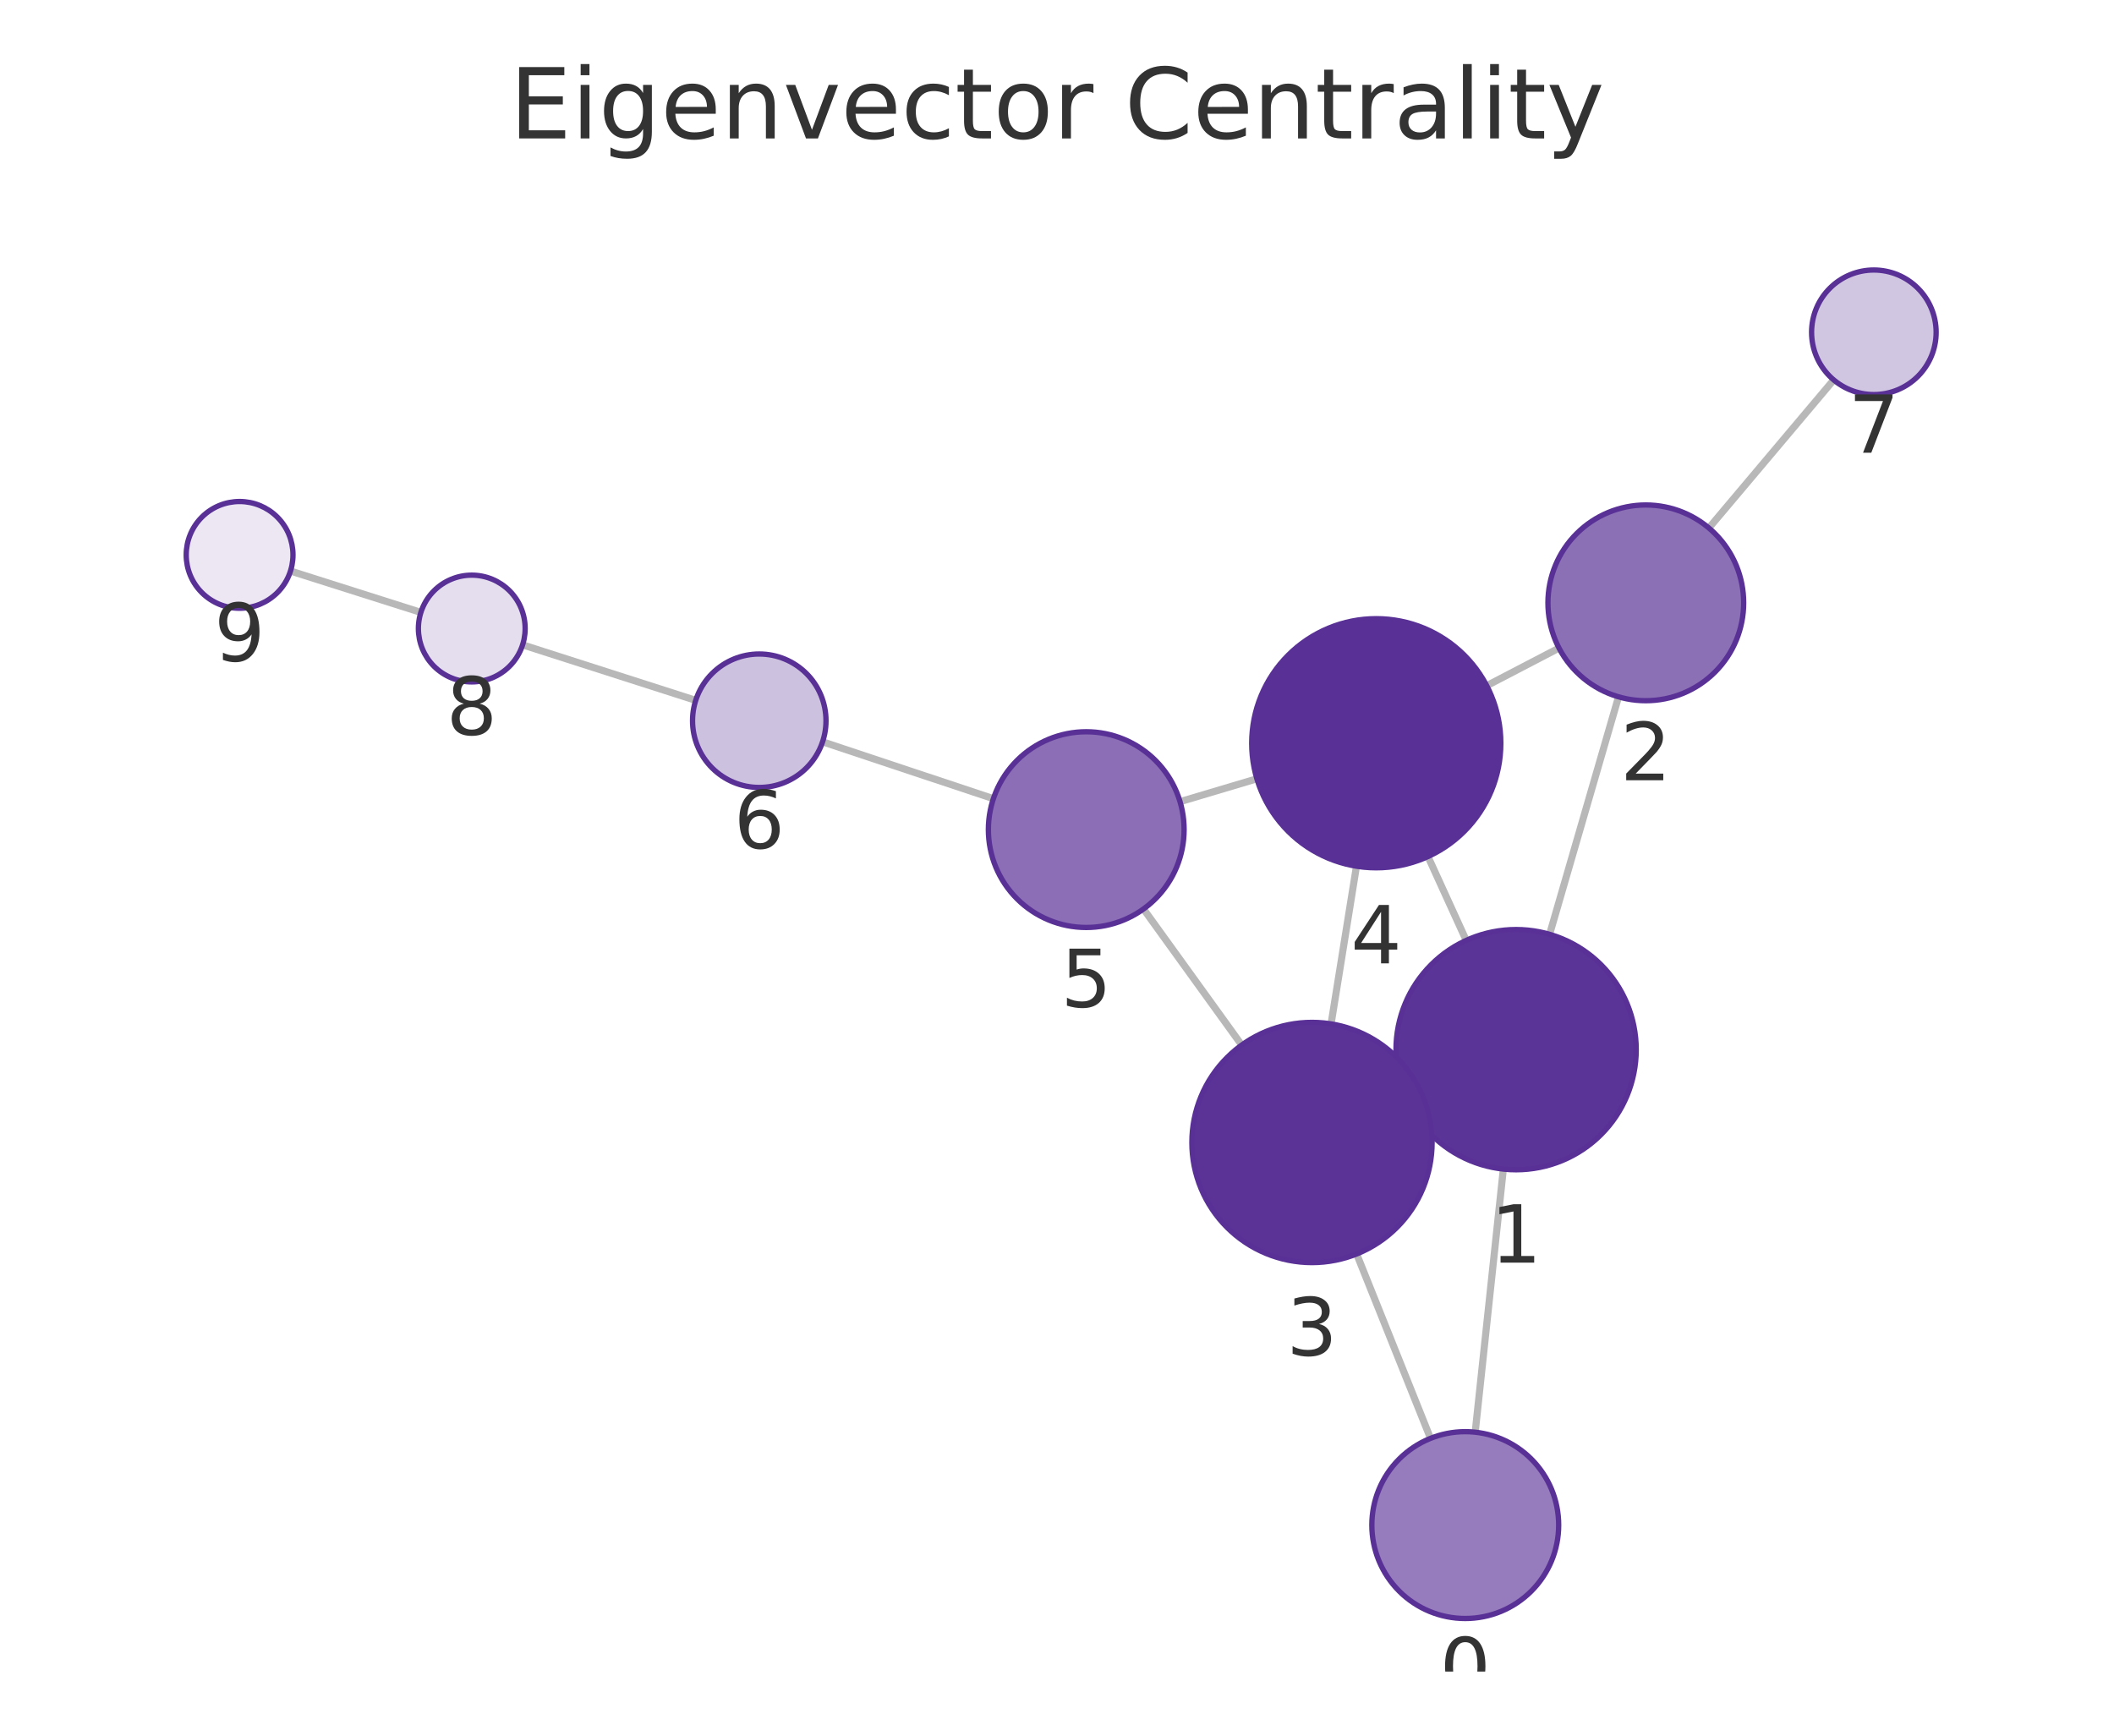
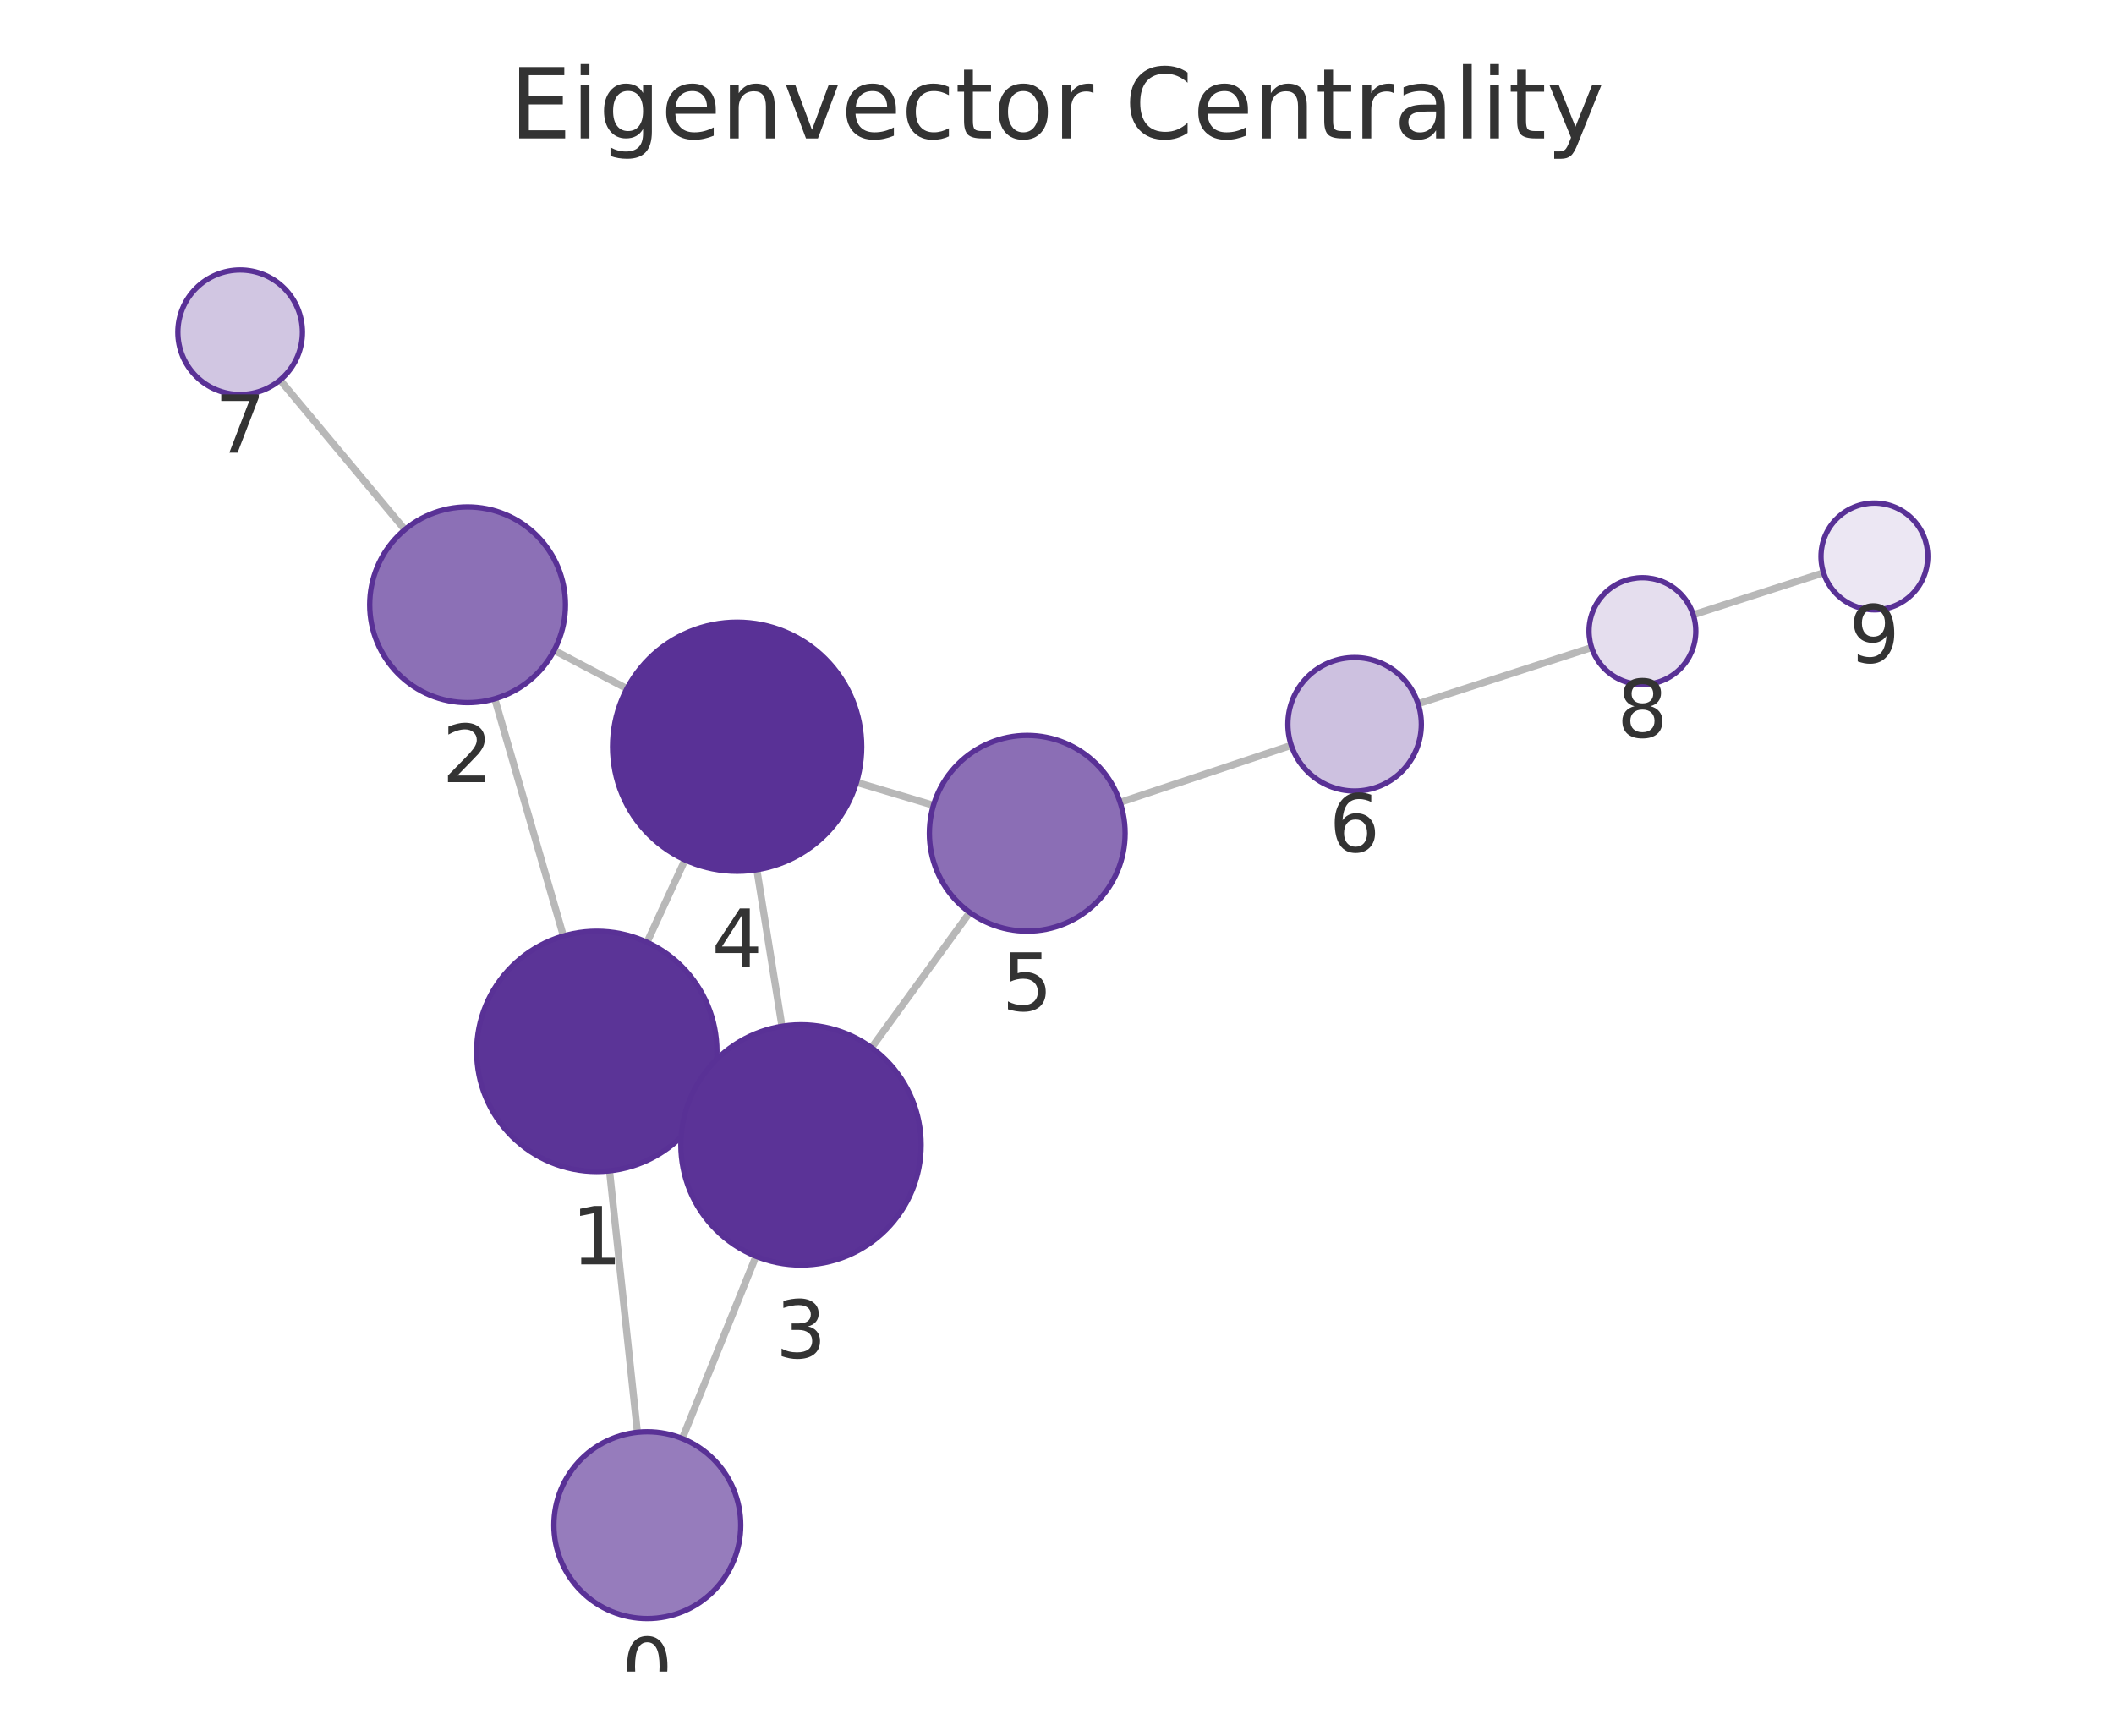
<svg xmlns="http://www.w3.org/2000/svg" xmlns:xlink="http://www.w3.org/1999/xlink" width="237.6pt" height="195.078pt" viewBox="0 0 237.6 195.078" version="1.1">
  <defs>
    <style type="text/css">*{stroke-linejoin: round; stroke-linecap: butt}</style>
  </defs>
  <g id="figure_1">
    <g id="patch_1">
      <path d="M 0 195.078  L 237.6 195.078  L 237.6 0  L 0 0  L 0 195.078  z " style="fill: none" />
    </g>
    <g id="axes_1">
      <g id="patch_2">
        <path d="M 7.2 187.878  L 230.4 187.878  L 230.4 21.558  L 7.2 21.558  L 7.2 187.878  z " style="fill: none" />
      </g>
      <g id="EdgeCollection_1">
-         <path d="M 165.802 160.971  L 168.965 131.399  " clip-path="url(#p80a7f86086)" style="fill: #b8b8b8; stroke: #b8b8b8; stroke-width: 0.8" />
-         <path d="M 160.781 161.664  L 152.479 140.941  " clip-path="url(#p80a7f86086)" style="fill: #b8b8b8; stroke: #b8b8b8; stroke-width: 0.8" />
-         <path d="M 174.164 105.011  L 181.912 78.32  " clip-path="url(#p80a7f86086)" style="fill: #b8b8b8; stroke: #b8b8b8; stroke-width: 0.8" />
-         <path d="M 158.111 123.564  L 159.748 122.82  " clip-path="url(#p80a7f86086)" style="fill: #b8b8b8; stroke: #b8b8b8; stroke-width: 0.8" />
-         <path d="M 164.795 105.694  L 160.496 96.273  " clip-path="url(#p80a7f86086)" style="fill: #b8b8b8; stroke: #b8b8b8; stroke-width: 0.8" />
-         <path d="M 175.222 72.838  L 167.1 77.069  " clip-path="url(#p80a7f86086)" style="fill: #b8b8b8; stroke: #b8b8b8; stroke-width: 0.8" />
-         <path d="M 192.068 59.345  L 206.098 42.699  " clip-path="url(#p80a7f86086)" style="fill: #b8b8b8; stroke: #b8b8b8; stroke-width: 0.8" />
-         <path d="M 149.605 115.081  L 152.458 97.358  " clip-path="url(#p80a7f86086)" style="fill: #b8b8b8; stroke: #b8b8b8; stroke-width: 0.8" />
-         <path d="M 139.56 117.461  L 128.522 102.164  " clip-path="url(#p80a7f86086)" style="fill: #b8b8b8; stroke: #b8b8b8; stroke-width: 0.8" />
-         <path d="M 141.265 87.532  L 132.628 90.104  " clip-path="url(#p80a7f86086)" style="fill: #b8b8b8; stroke: #b8b8b8; stroke-width: 0.8" />
-         <path d="M 111.649 89.768  L 92.453 83.376  " clip-path="url(#p80a7f86086)" style="fill: #b8b8b8; stroke: #b8b8b8; stroke-width: 0.8" />
-         <path d="M 78.196 78.716  L 58.737 72.476  " clip-path="url(#p80a7f86086)" style="fill: #b8b8b8; stroke: #b8b8b8; stroke-width: 0.8" />
-         <path d="M 47.305 68.829  L 32.649 64.18  " clip-path="url(#p80a7f86086)" style="fill: #b8b8b8; stroke: #b8b8b8; stroke-width: 0.8" />
+         <path d="M 71.64 160.979  L 68.508 131.594  " clip-path="url(#pe6c29791b0)" style="fill: #b8b8b8; stroke: #b8b8b8; stroke-width: 0.8" />
+         <path d="M 76.687 161.685  L 84.967 141.198  " clip-path="url(#pe6c29791b0)" style="fill: #b8b8b8; stroke: #b8b8b8; stroke-width: 0.8" />
+         <path d="M 63.325 105.202  L 55.611 78.539  " clip-path="url(#pe6c29791b0)" style="fill: #b8b8b8; stroke: #b8b8b8; stroke-width: 0.8" />
+         <path d="M 79.35 123.792  L 77.751 123.06  " clip-path="url(#pe6c29791b0)" style="fill: #b8b8b8; stroke: #b8b8b8; stroke-width: 0.8" />
+         <path d="M 72.724 105.908  L 76.991 96.644  " clip-path="url(#pe6c29791b0)" style="fill: #b8b8b8; stroke: #b8b8b8; stroke-width: 0.8" />
+         <path d="M 62.286 73.099  L 70.461 77.404  " clip-path="url(#pe6c29791b0)" style="fill: #b8b8b8; stroke: #b8b8b8; stroke-width: 0.8" />
+         <path d="M 45.505 59.527  L 31.476 42.716  " clip-path="url(#pe6c29791b0)" style="fill: #b8b8b8; stroke: #b8b8b8; stroke-width: 0.8" />
+         <path d="M 87.887 115.352  L 85.065 97.752  " clip-path="url(#pe6c29791b0)" style="fill: #b8b8b8; stroke: #b8b8b8; stroke-width: 0.8" />
+         <path d="M 97.957 117.757  L 108.993 102.556  " clip-path="url(#pe6c29791b0)" style="fill: #b8b8b8; stroke: #b8b8b8; stroke-width: 0.8" />
+         <path d="M 96.264 87.93  L 104.915 90.51  " clip-path="url(#pe6c29791b0)" style="fill: #b8b8b8; stroke: #b8b8b8; stroke-width: 0.8" />
+         <path d="M 125.893 90.18  L 145.133 83.774  " clip-path="url(#pe6c29791b0)" style="fill: #b8b8b8; stroke: #b8b8b8; stroke-width: 0.8" />
+         <path d="M 159.385 79.095  L 178.888 72.781  " clip-path="url(#pe6c29791b0)" style="fill: #b8b8b8; stroke: #b8b8b8; stroke-width: 0.8" />
+         <path d="M 190.308 69.095  L 204.958 64.379  " clip-path="url(#pe6c29791b0)" style="fill: #b8b8b8; stroke: #b8b8b8; stroke-width: 0.8" />
      </g>
      <g id="VertexCollection_1">
-         <path d="M 164.686 181.911  C 167.47 181.911 170.141 180.805 172.11 178.836  C 174.079 176.867 175.186 174.196 175.186 171.411  C 175.186 168.627 174.079 165.956 172.11 163.987  C 170.141 162.018 167.47 160.911 164.686 160.911  C 161.901 160.911 159.23 162.018 157.261 163.987  C 155.292 165.956 154.186 168.627 154.186 171.411  C 154.186 174.196 155.292 176.867 157.261 178.836  C 159.23 180.805 161.901 181.911 164.686 181.911  z " clip-path="url(#p80a7f86086)" style="fill: #967cbc; stroke: #593196; stroke-width: 0.6" />
-         <path d="M 170.4 131.476  C 173.98 131.476 177.414 130.053 179.946 127.522  C 182.478 124.99 183.9 121.556 183.9 117.976  C 183.9 114.395 182.478 110.961 179.946 108.43  C 177.414 105.898 173.98 104.476 170.4 104.476  C 166.82 104.476 163.386 105.898 160.854 108.43  C 158.323 110.961 156.9 114.395 156.9 117.976  C 156.9 121.556 158.323 124.99 160.854 127.522  C 163.386 130.053 166.82 131.476 170.4 131.476  z " clip-path="url(#p80a7f86086)" style="fill: #5b3497; stroke: #593196; stroke-width: 0.6" />
-         <path d="M 184.978 78.756  C 187.896 78.756 190.694 77.597 192.756 75.534  C 194.819 73.472 195.978 70.673 195.978 67.756  C 195.978 64.839 194.819 62.041 192.756 59.978  C 190.694 57.915 187.896 56.756 184.978 56.756  C 182.061 56.756 179.263 57.915 177.2 59.978  C 175.137 62.041 173.978 64.839 173.978 67.756  C 173.978 70.673 175.137 73.472 177.2 75.534  C 179.263 77.597 182.061 78.756 184.978 78.756  z " clip-path="url(#p80a7f86086)" style="fill: #8c70b6; stroke: #593196; stroke-width: 0.6" />
-         <path d="M 147.459 141.909  C 151.039 141.909 154.473 140.486 157.005 137.955  C 159.536 135.423 160.959 131.989 160.959 128.409  C 160.959 124.829 159.536 121.395 157.005 118.863  C 154.473 116.331 151.039 114.909 147.459 114.909  C 143.879 114.909 140.444 116.331 137.913 118.863  C 135.381 121.395 133.959 124.829 133.959 128.409  C 133.959 131.989 135.381 135.423 137.913 137.955  C 140.444 140.486 143.879 141.909 147.459 141.909  z " clip-path="url(#p80a7f86086)" style="fill: #5b3397; stroke: #593196; stroke-width: 0.6" />
-         <path d="M 154.683 97.536  C 158.396 97.536 161.957 96.061 164.583 93.436  C 167.208 90.81 168.683 87.249 168.683 83.536  C 168.683 79.823 167.208 76.262 164.583 73.637  C 161.957 71.011 158.396 69.536 154.683 69.536  C 150.97 69.536 147.409 71.011 144.784 73.637  C 142.158 76.262 140.683 79.823 140.683 83.536  C 140.683 87.249 142.158 90.81 144.784 93.436  C 147.409 96.061 150.97 97.536 154.683 97.536  z " clip-path="url(#p80a7f86086)" style="fill: #593196; stroke: #593196; stroke-width: 0.6" />
-         <path d="M 122.086 104.244  C 125.003 104.244 127.801 103.085 129.864 101.022  C 131.927 98.959 133.086 96.161 133.086 93.244  C 133.086 90.326 131.927 87.528 129.864 85.465  C 127.801 83.403 125.003 82.244 122.086 82.244  C 119.169 82.244 116.37 83.403 114.308 85.465  C 112.245 87.528 111.086 90.326 111.086 93.244  C 111.086 96.161 112.245 98.959 114.308 101.022  C 116.37 103.085 119.169 104.244 122.086 104.244  z " clip-path="url(#p80a7f86086)" style="fill: #8b6eb5; stroke: #593196; stroke-width: 0.6" />
-         <path d="M 85.337 88.506  C 87.326 88.506 89.234 87.716 90.641 86.31  C 92.047 84.903 92.837 82.995 92.837 81.006  C 92.837 79.017 92.047 77.109 90.641 75.703  C 89.234 74.297 87.326 73.506 85.337 73.506  C 83.348 73.506 81.44 74.297 80.034 75.703  C 78.628 77.109 77.837 79.017 77.837 81.006  C 77.837 82.995 78.628 84.903 80.034 86.31  C 81.44 87.716 83.348 88.506 85.337 88.506  z " clip-path="url(#p80a7f86086)" style="fill: #cdc1e0; stroke: #593196; stroke-width: 0.6" />
-         <path d="M 210.61 44.347  C 212.466 44.347 214.247 43.609 215.559 42.297  C 216.872 40.984 217.61 39.203 217.61 37.347  C 217.61 35.491 216.872 33.71 215.559 32.397  C 214.247 31.085 212.466 30.347 210.61 30.347  C 208.753 30.347 206.973 31.085 205.66 32.397  C 204.347 33.71 203.61 35.491 203.61 37.347  C 203.61 39.203 204.347 40.984 205.66 42.297  C 206.973 43.609 208.753 44.347 210.61 44.347  z " clip-path="url(#p80a7f86086)" style="fill: #d1c6e2; stroke: #593196; stroke-width: 0.6" />
-         <path d="M 53.024 76.643  C 54.615 76.643 56.141 76.011 57.267 74.886  C 58.392 73.761 59.024 72.235 59.024 70.643  C 59.024 69.052 58.392 67.526 57.267 66.401  C 56.141 65.276 54.615 64.643 53.024 64.643  C 51.433 64.643 49.906 65.276 48.781 66.401  C 47.656 67.526 47.024 69.052 47.024 70.643  C 47.024 72.235 47.656 73.761 48.781 74.886  C 49.906 76.011 51.433 76.643 53.024 76.643  z " clip-path="url(#p80a7f86086)" style="fill: #e5deee; stroke: #593196; stroke-width: 0.6" />
-         <path d="M 26.93 68.366  C 28.521 68.366 30.048 67.733 31.173 66.608  C 32.298 65.483 32.93 63.957 32.93 62.366  C 32.93 60.774 32.298 59.248 31.173 58.123  C 30.048 56.998 28.521 56.366 26.93 56.366  C 25.339 56.366 23.813 56.998 22.687 58.123  C 21.562 59.248 20.93 60.774 20.93 62.366  C 20.93 63.957 21.562 65.483 22.687 66.608  C 23.813 67.733 25.339 68.366 26.93 68.366  z " clip-path="url(#p80a7f86086)" style="fill: #ece7f3; stroke: #593196; stroke-width: 0.6" />
+         <path d="M 72.753 181.92  C 75.538 181.92 78.209 180.814 80.178 178.845  C 82.147 176.876 83.253 174.205 83.253 171.42  C 83.253 168.635 82.147 165.965 80.178 163.995  C 78.209 162.026 75.538 160.92 72.753 160.92  C 69.968 160.92 67.297 162.026 65.328 163.995  C 63.359 165.965 62.253 168.635 62.253 171.42  C 62.253 174.205 63.359 176.876 65.328 178.845  C 67.297 180.814 69.968 181.92 72.753 181.92  z " clip-path="url(#pe6c29791b0)" style="fill: #967cbc; stroke: #593196; stroke-width: 0.6" />
+         <path d="M 67.077 131.67  C 70.657 131.67 74.091 130.248 76.623 127.716  C 79.154 125.185 80.577 121.751 80.577 118.17  C 80.577 114.59 79.154 111.156 76.623 108.624  C 74.091 106.093 70.657 104.67 67.077 104.67  C 63.496 104.67 60.062 106.093 57.531 108.624  C 54.999 111.156 53.577 114.59 53.577 118.17  C 53.577 121.751 54.999 125.185 57.531 127.716  C 60.062 130.248 63.496 131.67 67.077 131.67  z " clip-path="url(#pe6c29791b0)" style="fill: #5b3497; stroke: #593196; stroke-width: 0.6" />
+         <path d="M 52.553 78.973  C 55.471 78.973 58.269 77.814 60.332 75.751  C 62.394 73.688 63.553 70.89 63.553 67.973  C 63.553 65.056 62.394 62.257 60.332 60.195  C 58.269 58.132 55.471 56.973 52.553 56.973  C 49.636 56.973 46.838 58.132 44.775 60.195  C 42.712 62.257 41.553 65.056 41.553 67.973  C 41.553 70.89 42.712 73.688 44.775 75.751  C 46.838 77.814 49.636 78.973 52.553 78.973  z " clip-path="url(#pe6c29791b0)" style="fill: #8c70b6; stroke: #593196; stroke-width: 0.6" />
+         <path d="M 90.025 142.182  C 93.605 142.182 97.039 140.759 99.571 138.227  C 102.103 135.696 103.525 132.262 103.525 128.682  C 103.525 125.101 102.103 121.667 99.571 119.136  C 97.039 116.604 93.605 115.182 90.025 115.182  C 86.445 115.182 83.011 116.604 80.479 119.136  C 77.948 121.667 76.525 125.101 76.525 128.682  C 76.525 132.262 77.948 135.696 80.479 138.227  C 83.011 140.759 86.445 142.182 90.025 142.182  z " clip-path="url(#pe6c29791b0)" style="fill: #5b3397; stroke: #593196; stroke-width: 0.6" />
+         <path d="M 82.848 97.928  C 86.561 97.928 90.122 96.453 92.747 93.828  C 95.373 91.202 96.848 87.641 96.848 83.928  C 96.848 80.216 95.373 76.654 92.747 74.029  C 90.122 71.403 86.561 69.928 82.848 69.928  C 79.135 69.928 75.574 71.403 72.948 74.029  C 70.323 76.654 68.848 80.216 68.848 83.928  C 68.848 87.641 70.323 91.202 72.948 93.828  C 75.574 96.453 79.135 97.928 82.848 97.928  z " clip-path="url(#pe6c29791b0)" style="fill: #593196; stroke: #593196; stroke-width: 0.6" />
+         <path d="M 115.456 104.655  C 118.373 104.655 121.171 103.495 123.234 101.433  C 125.297 99.37 126.456 96.572 126.456 93.655  C 126.456 90.737 125.297 87.939 123.234 85.876  C 121.171 83.814 118.373 82.655 115.456 82.655  C 112.539 82.655 109.741 83.814 107.678 85.876  C 105.615 87.939 104.456 90.737 104.456 93.655  C 104.456 96.572 105.615 99.37 107.678 101.433  C 109.741 103.495 112.539 104.655 115.456 104.655  z " clip-path="url(#pe6c29791b0)" style="fill: #8b6eb5; stroke: #593196; stroke-width: 0.6" />
+         <path d="M 152.249 88.905  C 154.238 88.905 156.146 88.114 157.552 86.708  C 158.959 85.301 159.749 83.394 159.749 81.405  C 159.749 79.416 158.959 77.508 157.552 76.101  C 156.146 74.695 154.238 73.905 152.249 73.905  C 150.26 73.905 148.352 74.695 146.946 76.101  C 145.539 77.508 144.749 79.416 144.749 81.405  C 144.749 83.394 145.539 85.301 146.946 86.708  C 148.352 88.114 150.26 88.905 152.249 88.905  z " clip-path="url(#pe6c29791b0)" style="fill: #cdc1e0; stroke: #593196; stroke-width: 0.6" />
+         <path d="M 26.991 44.341  C 28.847 44.341 30.628 43.604 31.941 42.291  C 33.253 40.978 33.991 39.198 33.991 37.341  C 33.991 35.485 33.253 33.704 31.941 32.392  C 30.628 31.079 28.847 30.341 26.991 30.341  C 25.135 30.341 23.354 31.079 22.041 32.392  C 20.729 33.704 19.991 35.485 19.991 37.341  C 19.991 39.198 20.729 40.978 22.041 42.291  C 23.354 43.604 25.135 44.341 26.991 44.341  z " clip-path="url(#pe6c29791b0)" style="fill: #d1c6e2; stroke: #593196; stroke-width: 0.6" />
+         <path d="M 184.597 76.933  C 186.188 76.933 187.714 76.301 188.839 75.176  C 189.964 74.051 190.597 72.524 190.597 70.933  C 190.597 69.342 189.964 67.816 188.839 66.691  C 187.714 65.565 186.188 64.933 184.597 64.933  C 183.005 64.933 181.479 65.565 180.354 66.691  C 179.229 67.816 178.597 69.342 178.597 70.933  C 178.597 72.524 179.229 74.051 180.354 75.176  C 181.479 76.301 183.005 76.933 184.597 76.933  z " clip-path="url(#pe6c29791b0)" style="fill: #e5deee; stroke: #593196; stroke-width: 0.6" />
+         <path d="M 210.669 68.541  C 212.261 68.541 213.787 67.909 214.912 66.783  C 216.037 65.658 216.669 64.132 216.669 62.541  C 216.669 60.95 216.037 59.423 214.912 58.298  C 213.787 57.173 212.261 56.541 210.669 56.541  C 209.078 56.541 207.552 57.173 206.427 58.298  C 205.302 59.423 204.669 60.95 204.669 62.541  C 204.669 64.132 205.302 65.658 206.427 66.783  C 207.552 67.909 209.078 68.541 210.669 68.541  z " clip-path="url(#pe6c29791b0)" style="fill: #ece7f3; stroke: #593196; stroke-width: 0.6" />
      </g>
      <g id="text_1">
-         <g clip-path="url(#p80a7f86086)">
-           <g style="fill: #333333" transform="translate(161.8227 190.5494) scale(0.09 -0.09)">
+         <g clip-path="url(#pe6c29791b0)">
+           <g style="fill: #333333" transform="translate(69.88979 190.558) scale(0.09 -0.09)">
            <defs>
              <path id="DejaVuSans-13" d="M 2034 4250  Q 1547 4250 1301 3770  Q 1056 3291 1056 2328  Q 1056 1369 1301 889  Q 1547 409 2034 409  Q 2525 409 2770 889  Q 3016 1369 3016 2328  Q 3016 3291 2770 3770  Q 2525 4250 2034 4250  z M 2034 4750  Q 2819 4750 3233 4129  Q 3647 3509 3647 2328  Q 3647 1150 3233 529  Q 2819 -91 2034 -91  Q 1250 -91 836 529  Q 422 1150 422 2328  Q 422 3509 836 4129  Q 1250 4750 2034 4750  z " transform="scale(0.015625)" />
            </defs>
            <use xlink:href="#DejaVuSans-13" />
          </g>
        </g>
      </g>
      <g id="text_2">
-         <g clip-path="url(#p80a7f86086)">
-           <g style="fill: #333333" transform="translate(167.537 141.9136) scale(0.09 -0.09)">
+         <g clip-path="url(#pe6c29791b0)">
+           <g style="fill: #333333" transform="translate(64.21355 142.1082) scale(0.09 -0.09)">
            <defs>
              <path id="DejaVuSans-14" d="M 794 531  L 1825 531  L 1825 4091  L 703 3866  L 703 4441  L 1819 4666  L 2450 4666  L 2450 531  L 3481 531  L 3481 0  L 794 0  L 794 531  z " transform="scale(0.015625)" />
            </defs>
            <use xlink:href="#DejaVuSans-14" />
          </g>
        </g>
      </g>
      <g id="text_3">
-         <g clip-path="url(#p80a7f86086)">
-           <g style="fill: #333333" transform="translate(182.1152 87.69411) scale(0.09 -0.09)">
+         <g clip-path="url(#pe6c29791b0)">
+           <g style="fill: #333333" transform="translate(49.69024 87.91076) scale(0.09 -0.09)">
            <defs>
              <path id="DejaVuSans-15" d="M 1228 531  L 3431 531  L 3431 0  L 469 0  L 469 531  Q 828 903 1448 1529  Q 2069 2156 2228 2338  Q 2531 2678 2651 2914  Q 2772 3150 2772 3378  Q 2772 3750 2511 3984  Q 2250 4219 1831 4219  Q 1534 4219 1204 4116  Q 875 4013 500 3803  L 500 4441  Q 881 4594 1212 4672  Q 1544 4750 1819 4750  Q 2544 4750 2975 4387  Q 3406 4025 3406 3419  Q 3406 3131 3298 2873  Q 3191 2616 2906 2266  Q 2828 2175 2409 1742  Q 1991 1309 1228 531  z " transform="scale(0.015625)" />
            </defs>
            <use xlink:href="#DejaVuSans-15" />
          </g>
        </g>
      </g>
      <g id="text_4">
-         <g clip-path="url(#p80a7f86086)">
-           <g style="fill: #333333" transform="translate(144.5957 152.3468) scale(0.09 -0.09)">
+         <g clip-path="url(#pe6c29791b0)">
+           <g style="fill: #333333" transform="translate(87.16196 152.6194) scale(0.09 -0.09)">
            <defs>
              <path id="DejaVuSans-16" d="M 2597 2516  Q 3050 2419 3304 2112  Q 3559 1806 3559 1356  Q 3559 666 3084 287  Q 2609 -91 1734 -91  Q 1441 -91 1130 -33  Q 819 25 488 141  L 488 750  Q 750 597 1062 519  Q 1375 441 1716 441  Q 2309 441 2620 675  Q 2931 909 2931 1356  Q 2931 1769 2642 2001  Q 2353 2234 1838 2234  L 1294 2234  L 1294 2753  L 1863 2753  Q 2328 2753 2575 2939  Q 2822 3125 2822 3475  Q 2822 3834 2567 4026  Q 2313 4219 1838 4219  Q 1578 4219 1281 4162  Q 984 4106 628 3988  L 628 4550  Q 988 4650 1302 4700  Q 1616 4750 1894 4750  Q 2613 4750 3031 4423  Q 3450 4097 3450 3541  Q 3450 3153 3228 2886  Q 3006 2619 2597 2516  z " transform="scale(0.015625)" />
            </defs>
            <use xlink:href="#DejaVuSans-16" />
          </g>
        </g>
      </g>
      <g id="text_5">
-         <g clip-path="url(#p80a7f86086)">
-           <g style="fill: #333333" transform="translate(151.82 108.274) scale(0.09 -0.09)">
+         <g clip-path="url(#pe6c29791b0)">
+           <g style="fill: #333333" transform="translate(79.98467 108.6663) scale(0.09 -0.09)">
            <defs>
              <path id="DejaVuSans-17" d="M 2419 4116  L 825 1625  L 2419 1625  L 2419 4116  z M 2253 4666  L 3047 4666  L 3047 1625  L 3713 1625  L 3713 1100  L 3047 1100  L 3047 0  L 2419 0  L 2419 1100  L 313 1100  L 313 1709  L 2253 4666  z " transform="scale(0.015625)" />
            </defs>
            <use xlink:href="#DejaVuSans-17" />
          </g>
        </g>
      </g>
      <g id="text_6">
-         <g clip-path="url(#p80a7f86086)">
-           <g style="fill: #333333" transform="translate(119.2226 113.1815) scale(0.09 -0.09)">
+         <g clip-path="url(#pe6c29791b0)">
+           <g style="fill: #333333" transform="translate(112.593 113.5924) scale(0.09 -0.09)">
            <defs>
              <path id="DejaVuSans-18" d="M 691 4666  L 3169 4666  L 3169 4134  L 1269 4134  L 1269 2991  Q 1406 3038 1543 3061  Q 1681 3084 1819 3084  Q 2600 3084 3056 2656  Q 3513 2228 3513 1497  Q 3513 744 3044 326  Q 2575 -91 1722 -91  Q 1428 -91 1123 -41  Q 819 9 494 109  L 494 744  Q 775 591 1075 516  Q 1375 441 1709 441  Q 2250 441 2565 725  Q 2881 1009 2881 1497  Q 2881 1984 2565 2268  Q 2250 2553 1709 2553  Q 1456 2553 1204 2497  Q 953 2441 691 2322  L 691 4666  z " transform="scale(0.015625)" />
            </defs>
            <use xlink:href="#DejaVuSans-18" />
          </g>
        </g>
      </g>
      <g id="text_7">
-         <g clip-path="url(#p80a7f86086)">
-           <g style="fill: #333333" transform="translate(82.47421 95.34416) scale(0.09 -0.09)">
+         <g clip-path="url(#pe6c29791b0)">
+           <g style="fill: #333333" transform="translate(149.3861 95.74242) scale(0.09 -0.09)">
            <defs>
              <path id="DejaVuSans-19" d="M 2113 2584  Q 1688 2584 1439 2293  Q 1191 2003 1191 1497  Q 1191 994 1439 701  Q 1688 409 2113 409  Q 2538 409 2786 701  Q 3034 994 3034 1497  Q 3034 2003 2786 2293  Q 2538 2584 2113 2584  z M 3366 4563  L 3366 3988  Q 3128 4100 2886 4159  Q 2644 4219 2406 4219  Q 1781 4219 1451 3797  Q 1122 3375 1075 2522  Q 1259 2794 1537 2939  Q 1816 3084 2150 3084  Q 2853 3084 3261 2657  Q 3669 2231 3669 1497  Q 3669 778 3244 343  Q 2819 -91 2113 -91  Q 1303 -91 875 529  Q 447 1150 447 2328  Q 447 3434 972 4092  Q 1497 4750 2381 4750  Q 2619 4750 2861 4703  Q 3103 4656 3366 4563  z " transform="scale(0.015625)" />
            </defs>
            <use xlink:href="#DejaVuSans-19" />
          </g>
        </g>
      </g>
      <g id="text_8">
-         <g clip-path="url(#p80a7f86086)">
-           <g style="fill: #333333" transform="translate(207.7465 50.88495) scale(0.09 -0.09)">
+         <g clip-path="url(#pe6c29791b0)">
+           <g style="fill: #333333" transform="translate(24.12789 50.8792) scale(0.09 -0.09)">
            <defs>
              <path id="DejaVuSans-1a" d="M 525 4666  L 3525 4666  L 3525 4397  L 1831 0  L 1172 0  L 2766 4134  L 525 4134  L 525 4666  z " transform="scale(0.015625)" />
            </defs>
            <use xlink:href="#DejaVuSans-1a" />
          </g>
        </g>
      </g>
      <g id="text_9">
-         <g clip-path="url(#p80a7f86086)">
-           <g style="fill: #333333" transform="translate(50.16082 82.58135) scale(0.09 -0.09)">
+         <g clip-path="url(#pe6c29791b0)">
+           <g style="fill: #333333" transform="translate(181.7335 82.87109) scale(0.09 -0.09)">
            <defs>
              <path id="DejaVuSans-1b" d="M 2034 2216  Q 1584 2216 1326 1975  Q 1069 1734 1069 1313  Q 1069 891 1326 650  Q 1584 409 2034 409  Q 2484 409 2743 651  Q 3003 894 3003 1313  Q 3003 1734 2745 1975  Q 2488 2216 2034 2216  z M 1403 2484  Q 997 2584 770 2862  Q 544 3141 544 3541  Q 544 4100 942 4425  Q 1341 4750 2034 4750  Q 2731 4750 3128 4425  Q 3525 4100 3525 3541  Q 3525 3141 3298 2862  Q 3072 2584 2669 2484  Q 3125 2378 3379 2068  Q 3634 1759 3634 1313  Q 3634 634 3220 271  Q 2806 -91 2034 -91  Q 1263 -91 848 271  Q 434 634 434 1313  Q 434 1759 690 2068  Q 947 2378 1403 2484  z M 1172 3481  Q 1172 3119 1398 2916  Q 1625 2713 2034 2713  Q 2441 2713 2670 2916  Q 2900 3119 2900 3481  Q 2900 3844 2670 4047  Q 2441 4250 2034 4250  Q 1625 4250 1398 4047  Q 1172 3844 1172 3481  z " transform="scale(0.015625)" />
            </defs>
            <use xlink:href="#DejaVuSans-1b" />
          </g>
        </g>
      </g>
      <g id="text_10">
-         <g clip-path="url(#p80a7f86086)">
-           <g style="fill: #333333" transform="translate(24.06701 74.30349) scale(0.09 -0.09)">
+         <g clip-path="url(#pe6c29791b0)">
+           <g style="fill: #333333" transform="translate(207.8062 74.47867) scale(0.09 -0.09)">
            <defs>
              <path id="DejaVuSans-1c" d="M 703 97  L 703 672  Q 941 559 1184 500  Q 1428 441 1663 441  Q 2288 441 2617 861  Q 2947 1281 2994 2138  Q 2813 1869 2534 1725  Q 2256 1581 1919 1581  Q 1219 1581 811 2004  Q 403 2428 403 3163  Q 403 3881 828 4315  Q 1253 4750 1959 4750  Q 2769 4750 3195 4129  Q 3622 3509 3622 2328  Q 3622 1225 3098 567  Q 2575 -91 1691 -91  Q 1453 -91 1209 -44  Q 966 3 703 97  z M 1959 2075  Q 2384 2075 2632 2365  Q 2881 2656 2881 3163  Q 2881 3666 2632 3958  Q 2384 4250 1959 4250  Q 1534 4250 1286 3958  Q 1038 3666 1038 3163  Q 1038 2656 1286 2365  Q 1534 2075 1959 2075  z " transform="scale(0.015625)" />
            </defs>
            <use xlink:href="#DejaVuSans-1c" />
          </g>
        </g>
      </g>
      <g id="matplotlib.axis_1" />
      <g id="matplotlib.axis_2" />
      <g id="text_11">
        <g style="fill: #333333" transform="translate(57.27562 15.55828) scale(0.11 -0.11)">
          <defs>
            <path id="DejaVuSans-28" d="M 628 4666  L 3578 4666  L 3578 4134  L 1259 4134  L 1259 2753  L 3481 2753  L 3481 2222  L 1259 2222  L 1259 531  L 3634 531  L 3634 0  L 628 0  L 628 4666  z " transform="scale(0.015625)" />
            <path id="DejaVuSans-4c" d="M 603 3500  L 1178 3500  L 1178 0  L 603 0  L 603 3500  z M 603 4863  L 1178 4863  L 1178 4134  L 603 4134  L 603 4863  z " transform="scale(0.015625)" />
            <path id="DejaVuSans-4a" d="M 2906 1791  Q 2906 2416 2648 2759  Q 2391 3103 1925 3103  Q 1463 3103 1205 2759  Q 947 2416 947 1791  Q 947 1169 1205 825  Q 1463 481 1925 481  Q 2391 481 2648 825  Q 2906 1169 2906 1791  z M 3481 434  Q 3481 -459 3084 -895  Q 2688 -1331 1869 -1331  Q 1566 -1331 1297 -1286  Q 1028 -1241 775 -1147  L 775 -588  Q 1028 -725 1275 -790  Q 1522 -856 1778 -856  Q 2344 -856 2625 -561  Q 2906 -266 2906 331  L 2906 616  Q 2728 306 2450 153  Q 2172 0 1784 0  Q 1141 0 747 490  Q 353 981 353 1791  Q 353 2603 747 3093  Q 1141 3584 1784 3584  Q 2172 3584 2450 3431  Q 2728 3278 2906 2969  L 2906 3500  L 3481 3500  L 3481 434  z " transform="scale(0.015625)" />
            <path id="DejaVuSans-48" d="M 3597 1894  L 3597 1613  L 953 1613  Q 991 1019 1311 708  Q 1631 397 2203 397  Q 2534 397 2845 478  Q 3156 559 3463 722  L 3463 178  Q 3153 47 2828 -22  Q 2503 -91 2169 -91  Q 1331 -91 842 396  Q 353 884 353 1716  Q 353 2575 817 3079  Q 1281 3584 2069 3584  Q 2775 3584 3186 3129  Q 3597 2675 3597 1894  z M 3022 2063  Q 3016 2534 2758 2815  Q 2500 3097 2075 3097  Q 1594 3097 1305 2825  Q 1016 2553 972 2059  L 3022 2063  z " transform="scale(0.015625)" />
            <path id="DejaVuSans-51" d="M 3513 2113  L 3513 0  L 2938 0  L 2938 2094  Q 2938 2591 2744 2837  Q 2550 3084 2163 3084  Q 1697 3084 1428 2787  Q 1159 2491 1159 1978  L 1159 0  L 581 0  L 581 3500  L 1159 3500  L 1159 2956  Q 1366 3272 1645 3428  Q 1925 3584 2291 3584  Q 2894 3584 3203 3211  Q 3513 2838 3513 2113  z " transform="scale(0.015625)" />
            <path id="DejaVuSans-59" d="M 191 3500  L 800 3500  L 1894 563  L 2988 3500  L 3597 3500  L 2284 0  L 1503 0  L 191 3500  z " transform="scale(0.015625)" />
            <path id="DejaVuSans-46" d="M 3122 3366  L 3122 2828  Q 2878 2963 2633 3030  Q 2388 3097 2138 3097  Q 1578 3097 1268 2742  Q 959 2388 959 1747  Q 959 1106 1268 751  Q 1578 397 2138 397  Q 2388 397 2633 464  Q 2878 531 3122 666  L 3122 134  Q 2881 22 2623 -34  Q 2366 -91 2075 -91  Q 1284 -91 818 406  Q 353 903 353 1747  Q 353 2603 823 3093  Q 1294 3584 2113 3584  Q 2378 3584 2631 3529  Q 2884 3475 3122 3366  z " transform="scale(0.015625)" />
            <path id="DejaVuSans-57" d="M 1172 4494  L 1172 3500  L 2356 3500  L 2356 3053  L 1172 3053  L 1172 1153  Q 1172 725 1289 603  Q 1406 481 1766 481  L 2356 481  L 2356 0  L 1766 0  Q 1100 0 847 248  Q 594 497 594 1153  L 594 3053  L 172 3053  L 172 3500  L 594 3500  L 594 4494  L 1172 4494  z " transform="scale(0.015625)" />
            <path id="DejaVuSans-52" d="M 1959 3097  Q 1497 3097 1228 2736  Q 959 2375 959 1747  Q 959 1119 1226 758  Q 1494 397 1959 397  Q 2419 397 2687 759  Q 2956 1122 2956 1747  Q 2956 2369 2687 2733  Q 2419 3097 1959 3097  z M 1959 3584  Q 2709 3584 3137 3096  Q 3566 2609 3566 1747  Q 3566 888 3137 398  Q 2709 -91 1959 -91  Q 1206 -91 779 398  Q 353 888 353 1747  Q 353 2609 779 3096  Q 1206 3584 1959 3584  z " transform="scale(0.015625)" />
            <path id="DejaVuSans-55" d="M 2631 2963  Q 2534 3019 2420 3045  Q 2306 3072 2169 3072  Q 1681 3072 1420 2755  Q 1159 2438 1159 1844  L 1159 0  L 581 0  L 581 3500  L 1159 3500  L 1159 2956  Q 1341 3275 1631 3429  Q 1922 3584 2338 3584  Q 2397 3584 2469 3576  Q 2541 3569 2628 3553  L 2631 2963  z " transform="scale(0.015625)" />
            <path id="DejaVuSans-3" transform="scale(0.015625)" />
            <path id="DejaVuSans-26" d="M 4122 4306  L 4122 3641  Q 3803 3938 3442 4084  Q 3081 4231 2675 4231  Q 1875 4231 1450 3742  Q 1025 3253 1025 2328  Q 1025 1406 1450 917  Q 1875 428 2675 428  Q 3081 428 3442 575  Q 3803 722 4122 1019  L 4122 359  Q 3791 134 3420 21  Q 3050 -91 2638 -91  Q 1578 -91 968 557  Q 359 1206 359 2328  Q 359 3453 968 4101  Q 1578 4750 2638 4750  Q 3056 4750 3426 4639  Q 3797 4528 4122 4306  z " transform="scale(0.015625)" />
            <path id="DejaVuSans-44" d="M 2194 1759  Q 1497 1759 1228 1600  Q 959 1441 959 1056  Q 959 750 1161 570  Q 1363 391 1709 391  Q 2188 391 2477 730  Q 2766 1069 2766 1631  L 2766 1759  L 2194 1759  z M 3341 1997  L 3341 0  L 2766 0  L 2766 531  Q 2569 213 2275 61  Q 1981 -91 1556 -91  Q 1019 -91 701 211  Q 384 513 384 1019  Q 384 1609 779 1909  Q 1175 2209 1959 2209  L 2766 2209  L 2766 2266  Q 2766 2663 2505 2880  Q 2244 3097 1772 3097  Q 1472 3097 1187 3025  Q 903 2953 641 2809  L 641 3341  Q 956 3463 1253 3523  Q 1550 3584 1831 3584  Q 2591 3584 2966 3190  Q 3341 2797 3341 1997  z " transform="scale(0.015625)" />
            <path id="DejaVuSans-4f" d="M 603 4863  L 1178 4863  L 1178 0  L 603 0  L 603 4863  z " transform="scale(0.015625)" />
            <path id="DejaVuSans-5c" d="M 2059 -325  Q 1816 -950 1584 -1140  Q 1353 -1331 966 -1331  L 506 -1331  L 506 -850  L 844 -850  Q 1081 -850 1212 -737  Q 1344 -625 1503 -206  L 1606 56  L 191 3500  L 800 3500  L 1894 763  L 2988 3500  L 3597 3500  L 2059 -325  z " transform="scale(0.015625)" />
          </defs>
          <use xlink:href="#DejaVuSans-28" />
          <use xlink:href="#DejaVuSans-4c" transform="translate(63.1875 0)" />
          <use xlink:href="#DejaVuSans-4a" transform="translate(90.96875 0)" />
          <use xlink:href="#DejaVuSans-48" transform="translate(154.4531 0)" />
          <use xlink:href="#DejaVuSans-51" transform="translate(215.9844 0)" />
          <use xlink:href="#DejaVuSans-59" transform="translate(279.3594 0)" />
          <use xlink:href="#DejaVuSans-48" transform="translate(338.5469 0)" />
          <use xlink:href="#DejaVuSans-46" transform="translate(400.0781 0)" />
          <use xlink:href="#DejaVuSans-57" transform="translate(455.0625 0)" />
          <use xlink:href="#DejaVuSans-52" transform="translate(494.2656 0)" />
          <use xlink:href="#DejaVuSans-55" transform="translate(555.4531 0)" />
          <use xlink:href="#DejaVuSans-3" transform="translate(596.5625 0)" />
          <use xlink:href="#DejaVuSans-26" transform="translate(628.3438 0)" />
          <use xlink:href="#DejaVuSans-48" transform="translate(698.1719 0)" />
          <use xlink:href="#DejaVuSans-51" transform="translate(759.7031 0)" />
          <use xlink:href="#DejaVuSans-57" transform="translate(823.0781 0)" />
          <use xlink:href="#DejaVuSans-55" transform="translate(862.2812 0)" />
          <use xlink:href="#DejaVuSans-44" transform="translate(903.3906 0)" />
          <use xlink:href="#DejaVuSans-4f" transform="translate(964.6719 0)" />
          <use xlink:href="#DejaVuSans-4c" transform="translate(992.4531 0)" />
          <use xlink:href="#DejaVuSans-57" transform="translate(1020.234 0)" />
          <use xlink:href="#DejaVuSans-5c" transform="translate(1059.438 0)" />
        </g>
      </g>
    </g>
  </g>
  <defs>
-     <clipPath id="p80a7f86086">
+     <clipPath id="pe6c29791b0">
      <rect x="7.2" y="21.558" width="223.2" height="166.32" />
    </clipPath>
  </defs>
</svg>
